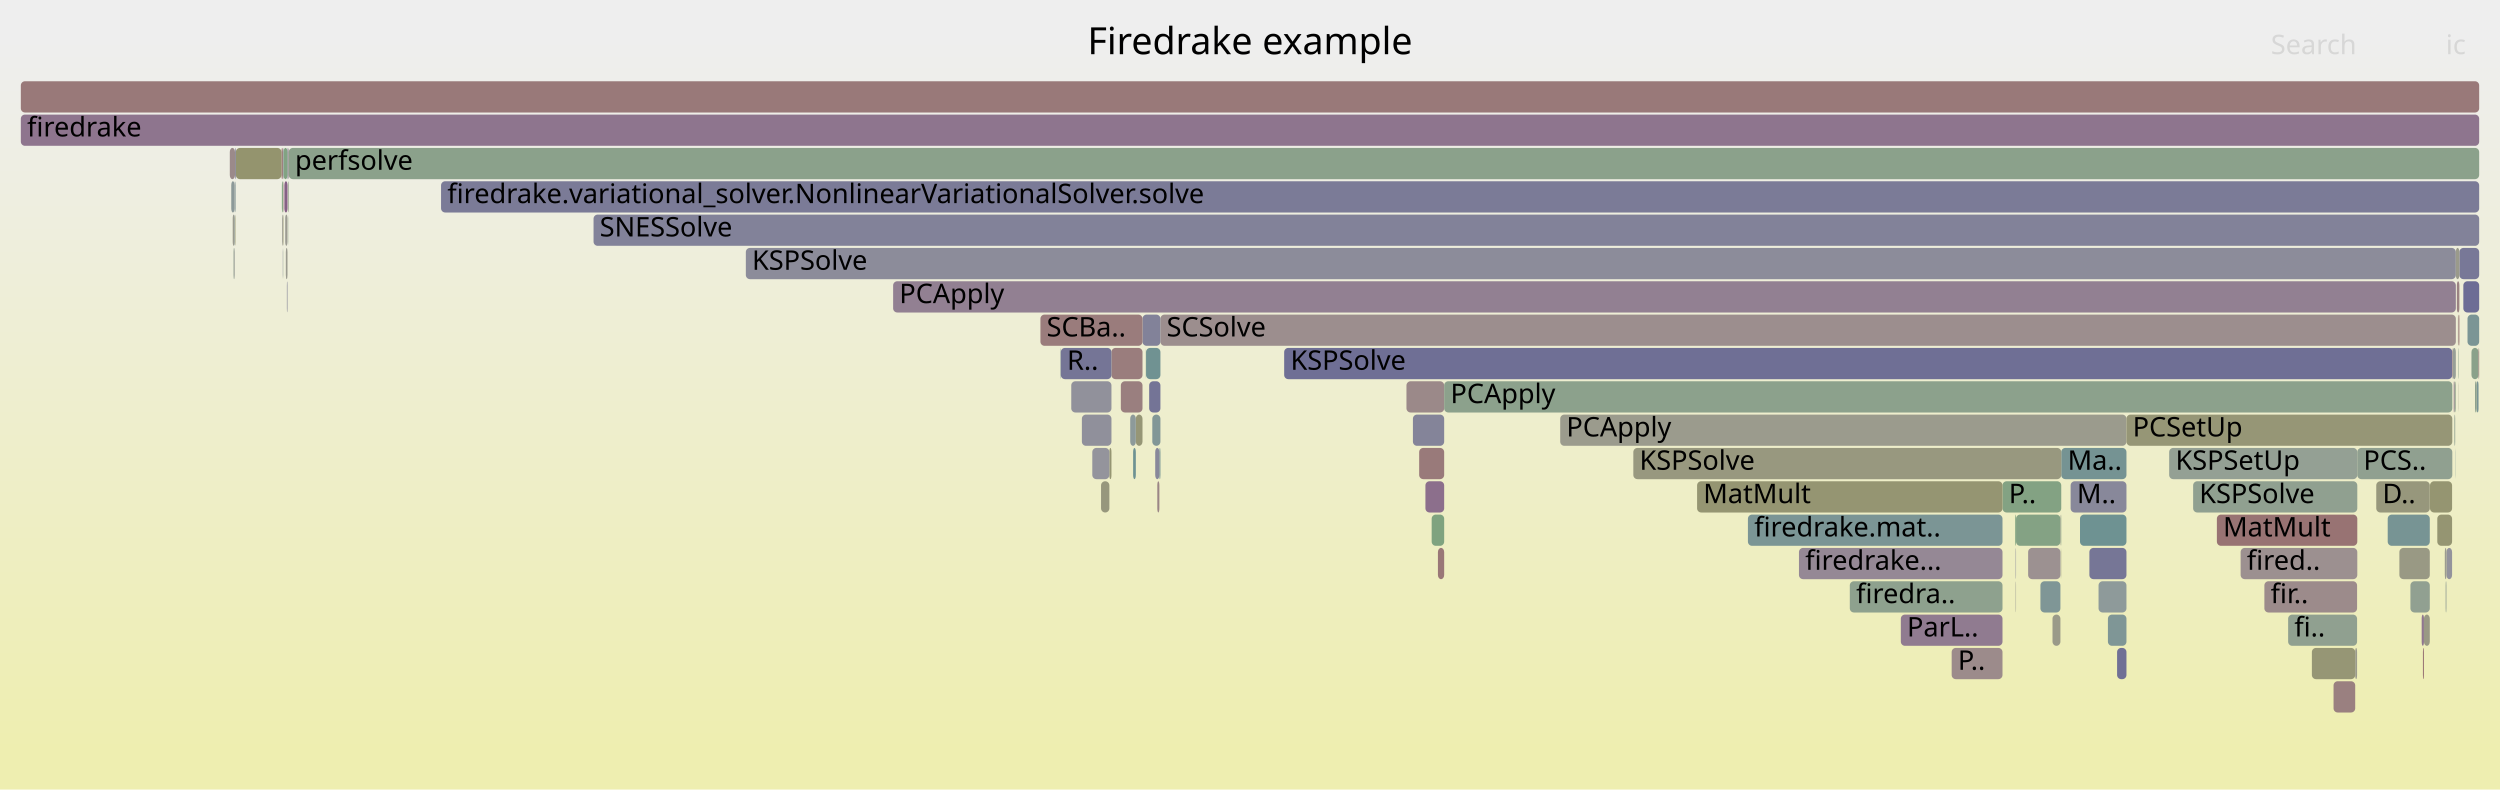
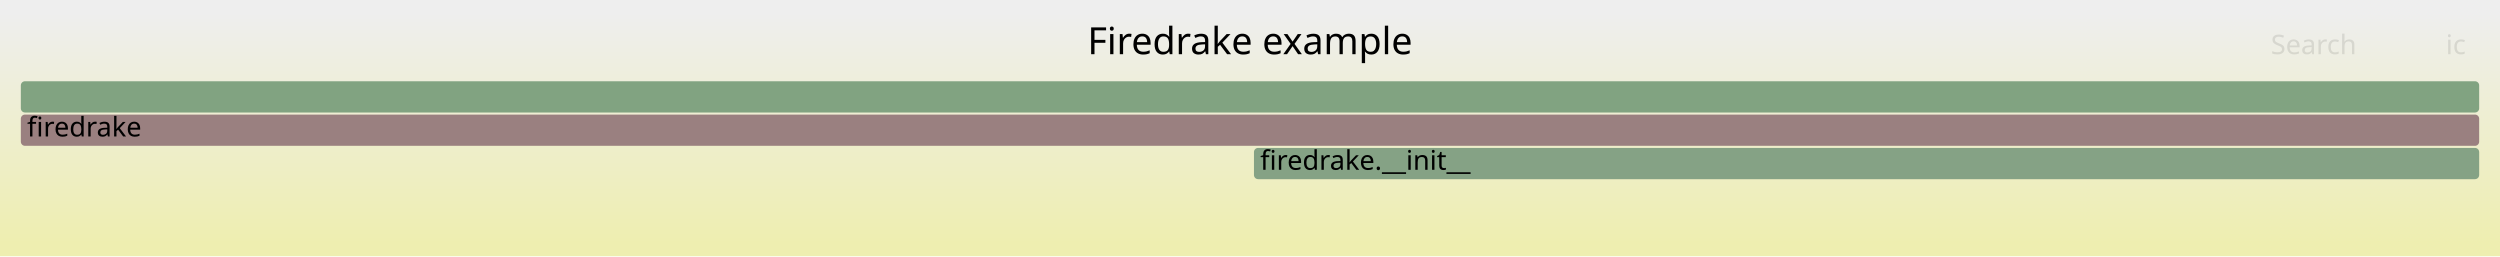
- <svg xmlns="http://www.w3.org/2000/svg" version="1.1" width="1200" height="379" viewBox="0 0 1200 379">
+ <svg xmlns="http://www.w3.org/2000/svg" version="1.1" width="1200" height="123" viewBox="0 0 1200 123">
  <defs>
    <linearGradient id="background" y1="0" y2="1" x1="0" x2="0">
      <stop stop-color="#eeeeee" offset="5%" />
      <stop stop-color="#eeeeb0" offset="95%" />
    </linearGradient>
  </defs>
  <style type="text/css">
	text { font-family:Verdana; font-size:13px; fill:rgb(0,0,0); }
	#search, #ignorecase { opacity:0.1; cursor:pointer; }
	#search:hover, #search.show, #ignorecase:hover, #ignorecase.show { opacity:1; }
	#subtitle { text-anchor:middle; font-color:rgb(160,160,160); }
	#title { text-anchor:middle; font-size:18px}
	#unzoom { cursor:pointer; }
	#frames &gt; *:hover { stroke:black; stroke-width:0.5; cursor:pointer; }
	.hide { display:none; }
	.parent { opacity:0.5; }
</style>
-   <rect x="0.0" y="0" width="1200.0" height="379.0" fill="url(#background)" />
+   <rect x="0.0" y="0" width="1200.0" height="123.0" fill="url(#background)" />
  <text id="title" x="600.00" y="26">Firedrake example</text>
-   <text id="details" x="10.00" y="361"> </text>
+   <text id="details" x="10.00" y="105"> </text>
  <text id="unzoom" x="10.00" y="26" class="hide">Reset Zoom</text>
  <text id="search" x="1090.00" y="26">Search</text>
  <text id="ignorecase" x="1174.00" y="26">ic</text>
-   <text id="matched" x="1090.00" y="361"> </text>
+   <text id="matched" x="1090.00" y="105"> </text>
  <g id="frames">
    <g>
-       <rect x="550.1" y="167" width="6.9" height="15.0" fill="rgb(112.365,146.169,146.169)" rx="2" ry="2" />
-       <text x="553.08" y="177.5" />
-     </g>
-     <g>
-       <rect x="1178.5" y="183" width="0.3" height="15.0" fill="rgb(133.845,161.932,133.845)" rx="2" ry="2" />
-       <text x="1181.51" y="193.5" />
-     </g>
-     <g>
-       <rect x="989.1" y="263" width="0.1" height="15.0" fill="rgb(136.79,152.501,152.501)" rx="2" ry="2" />
-       <text x="992.05" y="273.5" />
-     </g>
-     <g>
-       <rect x="675.1" y="183" width="18.1" height="15.0" fill="rgb(155.266,137.042,137.042)" rx="2" ry="2" />
-       <text x="678.13" y="193.5" />
-     </g>
-     <g>
-       <rect x="509.0" y="167" width="0.2" height="15.0" fill="rgb(133.074,151.538,151.538)" rx="2" ry="2" />
-       <text x="512.04" y="177.5" />
-     </g>
-     <g>
-       <rect x="678.2" y="199" width="15.0" height="15.0" fill="rgb(132.153,132.153,152.997)" rx="2" ry="2" />
-       <text x="681.15" y="209.5" />
-     </g>
-     <g>
-       <rect x="112.6" y="103" width="0.2" height="15.0" fill="rgb(115.809,147.062,147.062)" rx="2" ry="2" />
-       <text x="115.61" y="113.5" />
-     </g>
-     <g>
-       <rect x="1162.4" y="295" width="1.1" height="15.0" fill="rgb(142.69,118.769,142.69)" rx="2" ry="2" />
-       <text x="1165.40" y="305.5" />
-     </g>
-     <g>
-       <rect x="1178.0" y="183" width="0.5" height="15.0" fill="rgb(155.656,155.656,146.642)" rx="2" ry="2" />
-       <text x="1180.96" y="193.5" />
-     </g>
-     <g>
-       <rect x="112.1" y="119" width="0.5" height="15.0" fill="rgb(145.8,159.986,145.8)" rx="2" ry="2" />
-       <text x="115.14" y="129.5" />
-     </g>
-     <g>
-       <rect x="532.5" y="215" width="1.0" height="15.0" fill="rgb(148.863,148.863,113.722)" rx="2" ry="2" />
-       <text x="535.54" y="225.5" />
-     </g>
-     <g>
-       <rect x="1140.6" y="231" width="25.7" height="15.0" fill="rgb(151.025,151.025,124.197)" rx="2" ry="2" />
-       <text x="1143.58" y="241.5">D..</text>
-     </g>
-     <g>
-       <rect x="967.3" y="247" width="0.4" height="15.0" fill="rgb(126.517,163.125,126.517)" rx="2" ry="2" />
-       <text x="970.34" y="257.5" />
-     </g>
-     <g>
-       <rect x="1186.3" y="167" width="3.4" height="15.0" fill="rgb(138.083,161.242,138.083)" rx="2" ry="2" />
-       <text x="1189.32" y="177.5" />
-     </g>
-     <g>
-       <rect x="1098.3" y="295" width="33.1" height="15.0" fill="rgb(143.939,160.289,143.939)" rx="2" ry="2" />
-       <text x="1101.28" y="305.5">fi..</text>
-     </g>
-     <g>
-       <rect x="113.0" y="103" width="0.2" height="15.0" fill="rgb(147.92,147.92,109.153)" rx="2" ry="2" />
-       <text x="116.01" y="113.5" />
-     </g>
-     <g>
-       <rect x="10.0" y="55" width="1180.0" height="15.0" fill="rgb(142.014,117.037,142.014)" rx="2" ry="2" />
-       <text x="13.00" y="65.5">firedrake</text>
-     </g>
-     <g>
-       <rect x="358.0" y="119" width="820.8" height="15.0" fill="rgb(139.724,139.724,154.463)" rx="2" ry="2" />
-       <text x="360.98" y="129.5">KSPSolve</text>
-     </g>
-     <g>
-       <rect x="1007.3" y="279" width="13.4" height="15.0" fill="rgb(141.871,153.818,153.818)" rx="2" ry="2" />
-       <text x="1010.32" y="289.5" />
-     </g>
-     <g>
-       <rect x="136.0" y="119" width="0.1" height="15.0" fill="rgb(138.003,161.255,138.003)" rx="2" ry="2" />
-       <text x="138.97" y="129.5" />
-     </g>
-     <g>
-       <rect x="545.2" y="199" width="3.2" height="15.0" fill="rgb(149.746,149.746,118.002)" rx="2" ry="2" />
-       <text x="548.24" y="209.5" />
-     </g>
-     <g>
-       <rect x="138.0" y="71" width="0.4" height="15.0" fill="rgb(111.461,111.461,148.993)" rx="2" ry="2" />
-       <text x="141.04" y="81.5" />
-     </g>
-     <g>
-       <rect x="111.0" y="87" width="1.6" height="15.0" fill="rgb(139.598,153.229,153.229)" rx="2" ry="2" />
-       <text x="114.04" y="97.5" />
-     </g>
-     <g>
-       <rect x="1163.5" y="295" width="2.8" height="15.0" fill="rgb(152.655,152.655,132.096)" rx="2" ry="2" />
-       <text x="1166.51" y="305.5" />
-     </g>
-     <g>
-       <rect x="138.4" y="71" width="0.2" height="15.0" fill="rgb(153.04,119.977,119.977)" rx="2" ry="2" />
-       <text x="141.37" y="81.5" />
-     </g>
-     <g>
-       <rect x="1180.1" y="183" width="0.1" height="15.0" fill="rgb(152.738,152.738,132.499)" rx="2" ry="2" />
-       <text x="1183.11" y="193.5" />
-     </g>
-     <g>
-       <rect x="967.5" y="263" width="0.2" height="15.0" fill="rgb(138.414,138.414,154.209)" rx="2" ry="2" />
-       <text x="970.45" y="273.5" />
-     </g>
-     <g>
-       <rect x="138.5" y="103" width="0.1" height="15.0" fill="rgb(136.161,161.555,136.161)" rx="2" ry="2" />
-       <text x="141.49" y="113.5" />
-     </g>
-     <g>
-       <rect x="967.7" y="247" width="21.3" height="15.0" fill="rgb(132.131,162.211,132.131)" rx="2" ry="2" />
-       <text x="970.67" y="257.5" />
-     </g>
-     <g>
-       <rect x="555.5" y="231" width="1.0" height="15.0" fill="rgb(154.898,134.218,134.218)" rx="2" ry="2" />
-       <text x="558.50" y="241.5" />
-     </g>
-     <g>
-       <rect x="1041.2" y="215" width="90.3" height="15.0" fill="rgb(148.446,159.555,148.446)" rx="2" ry="2" />
-       <text x="1044.24" y="225.5">KSPSetUp</text>
-     </g>
-     <g>
-       <rect x="1075.5" y="263" width="56.0" height="15.0" fill="rgb(156.227,144.408,144.408)" rx="2" ry="2" />
-       <text x="1078.49" y="273.5">fired..</text>
-     </g>
-     <g>
-       <rect x="1184.4" y="151" width="5.6" height="15.0" fill="rgb(122.545,148.808,148.808)" rx="2" ry="2" />
-       <text x="1187.38" y="161.5" />
-     </g>
-     <g>
-       <rect x="542.5" y="199" width="2.7" height="15.0" fill="rgb(140.952,153.58,153.58)" rx="2" ry="2" />
-       <text x="545.55" y="209.5" />
-     </g>
-     <g>
-       <rect x="985.2" y="295" width="3.8" height="15.0" fill="rgb(153.689,153.689,137.106)" rx="2" ry="2" />
-       <text x="988.21" y="305.5" />
-     </g>
-     <g>
-       <rect x="616.4" y="167" width="560.7" height="15.0" fill="rgb(111.408,111.408,148.982)" rx="2" ry="2" />
-       <text x="619.45" y="177.5">KSPSolve</text>
-     </g>
-     <g>
-       <rect x="863.5" y="263" width="97.7" height="15.0" fill="rgb(149.426,136.03,149.426)" rx="2" ry="2" />
-       <text x="866.52" y="273.5">firedrake...</text>
-     </g>
-     <g>
-       <rect x="1179.8" y="151" width="0.2" height="15.0" fill="rgb(149.937,149.937,118.928)" rx="2" ry="2" />
-       <text x="1182.76" y="161.5" />
-     </g>
-     <g>
-       <rect x="748.9" y="199" width="271.8" height="15.0" fill="rgb(154.509,154.509,141.084)" rx="2" ry="2" />
-       <text x="751.87" y="209.5">PCApply</text>
-     </g>
-     <g>
-       <rect x="989.2" y="247" width="0.2" height="15.0" fill="rgb(134.7,161.793,134.7)" rx="2" ry="2" />
-       <text x="992.17" y="257.5" />
-     </g>
-     <g>
-       <rect x="1169.9" y="247" width="7.1" height="15.0" fill="rgb(148.912,148.912,113.957)" rx="2" ry="2" />
-       <text x="1172.89" y="257.5" />
-     </g>
-     <g>
-       <rect x="514.2" y="183" width="19.3" height="15.0" fill="rgb(144.51,144.51,155.389)" rx="2" ry="2" />
-       <text x="517.24" y="193.5" />
-     </g>
-     <g>
-       <rect x="1180.2" y="151" width="0.3" height="15.0" fill="rgb(152.223,113.71,113.71)" rx="2" ry="2" />
-       <text x="1183.25" y="161.5" />
-     </g>
-     <g>
-       <rect x="112.8" y="71" width="0.4" height="15.0" fill="rgb(126.133,126.133,151.832)" rx="2" ry="2" />
-       <text x="115.81" y="81.5" />
-     </g>
-     <g>
-       <rect x="550.0" y="167" width="0.1" height="15.0" fill="rgb(124.711,163.419,124.711)" rx="2" ry="2" />
-       <text x="552.96" y="177.5" />
-     </g>
-     <g>
-       <rect x="912.4" y="295" width="48.8" height="15.0" fill="rgb(144.24,122.74,144.24)" rx="2" ry="2" />
-       <text x="915.38" y="305.5">ParL..</text>
-     </g>
-     <g>
-       <rect x="1011.8" y="295" width="8.9" height="15.0" fill="rgb(127.078,149.983,149.983)" rx="2" ry="2" />
-       <text x="1014.78" y="305.5" />
-     </g>
-     <g>
-       <rect x="961.2" y="231" width="28.2" height="15.0" fill="rgb(131.089,162.381,131.089)" rx="2" ry="2" />
-       <text x="964.21" y="241.5">P..</text>
-     </g>
-     <g>
-       <rect x="1163.0" y="311" width="0.5" height="15.0" fill="rgb(152.501,115.84,115.84)" rx="2" ry="2" />
-       <text x="1165.99" y="321.5" />
-     </g>
-     <g>
-       <rect x="1173.9" y="279" width="0.4" height="15.0" fill="rgb(147.869,159.649,147.869)" rx="2" ry="2" />
-       <text x="1176.87" y="289.5" />
-     </g>
-     <g>
-       <rect x="814.6" y="231" width="146.6" height="15.0" fill="rgb(148.944,148.944,114.111)" rx="2" ry="2" />
-       <text x="817.57" y="241.5">MatMult</text>
-     </g>
-     <g>
-       <rect x="138.2" y="87" width="0.2" height="15.0" fill="rgb(154.322,129.8,129.8)" rx="2" ry="2" />
-       <text x="141.20" y="97.5" />
-     </g>
-     <g>
-       <rect x="1109.7" y="311" width="20.8" height="15.0" fill="rgb(149.511,149.511,116.86)" rx="2" ry="2" />
-       <text x="1112.66" y="321.5" />
-     </g>
-     <g>
-       <rect x="967.5" y="279" width="0.2" height="15.0" fill="rgb(155.281,155.281,144.822)" rx="2" ry="2" />
-       <text x="970.54" y="289.5" />
-     </g>
-     <g>
-       <rect x="112.6" y="87" width="0.2" height="15.0" fill="rgb(145.559,154.774,154.774)" rx="2" ry="2" />
-       <text x="115.56" y="97.5" />
-     </g>
-     <g>
-       <rect x="136.9" y="103" width="1.1" height="15.0" fill="rgb(155.544,155.544,146.096)" rx="2" ry="2" />
-       <text x="139.86" y="113.5" />
-     </g>
-     <g>
-       <rect x="556.5" y="215" width="0.5" height="15.0" fill="rgb(111.515,145.948,145.948)" rx="2" ry="2" />
-       <text x="559.46" y="225.5" />
-     </g>
-     <g>
-       <rect x="693.2" y="183" width="483.9" height="15.0" fill="rgb(140.488,160.851,140.488)" rx="2" ry="2" />
-       <text x="696.23" y="193.5">PCApply</text>
-     </g>
-     <g>
-       <rect x="138.6" y="71" width="1051.4" height="15.0" fill="rgb(139.376,161.032,139.376)" rx="2" ry="2" />
-       <text x="141.60" y="81.5">perfsolve</text>
-     </g>
-     <g>
-       <rect x="1020.7" y="199" width="156.4" height="15.0" fill="rgb(149.752,149.752,118.028)" rx="2" ry="2" />
-       <text x="1023.68" y="209.5">PCSetUp</text>
-     </g>
-     <g>
-       <rect x="135.3" y="87" width="0.5" height="15.0" fill="rgb(127.787,162.918,127.787)" rx="2" ry="2" />
-       <text x="138.25" y="97.5" />
-     </g>
-     <g>
-       <rect x="1189.7" y="167" width="0.3" height="15.0" fill="rgb(153.257,121.634,121.634)" rx="2" ry="2" />
-       <text x="1192.69" y="177.5" />
-     </g>
-     <g>
-       <rect x="519.3" y="199" width="14.2" height="15.0" fill="rgb(143.936,143.936,155.278)" rx="2" ry="2" />
-       <text x="522.29" y="209.5" />
-     </g>
-     <g>
-       <rect x="135.9" y="87" width="0.2" height="15.0" fill="rgb(153.028,119.882,119.882)" rx="2" ry="2" />
-       <text x="138.88" y="97.5" />
-     </g>
-     <g>
-       <rect x="538.0" y="183" width="10.4" height="15.0" fill="rgb(153.995,127.296,127.296)" rx="2" ry="2" />
-       <text x="541.01" y="193.5" />
-     </g>
-     <g>
-       <rect x="1016.2" y="311" width="4.5" height="15.0" fill="rgb(112.288,112.288,149.153)" rx="2" ry="2" />
-       <text x="1019.23" y="321.5" />
-     </g>
-     <g>
-       <rect x="993.9" y="231" width="26.8" height="15.0" fill="rgb(135.892,135.892,153.721)" rx="2" ry="2" />
-       <text x="996.92" y="241.5">M..</text>
-     </g>
-     <g>
-       <rect x="557.0" y="151" width="621.8" height="15.0" fill="rgb(155.856,141.565,141.565)" rx="2" ry="2" />
-       <text x="559.97" y="161.5">SCSolve</text>
-     </g>
-     <g>
-       <rect x="524.3" y="215" width="8.2" height="15.0" fill="rgb(147.652,147.652,155.997)" rx="2" ry="2" />
-       <text x="527.35" y="225.5" />
-     </g>
-     <g>
-       <rect x="1130.5" y="311" width="0.9" height="15.0" fill="rgb(154.388,154.388,140.494)" rx="2" ry="2" />
-       <text x="1133.51" y="321.5" />
-     </g>
-     <g>
-       <rect x="138.4" y="87" width="0.2" height="15.0" fill="rgb(130.418,162.49,130.418)" rx="2" ry="2" />
-       <text x="141.44" y="97.5" />
-     </g>
-     <g>
-       <rect x="112.9" y="87" width="0.3" height="15.0" fill="rgb(133.879,151.746,151.746)" rx="2" ry="2" />
-       <text x="115.91" y="97.5" />
-     </g>
-     <g>
-       <rect x="211.7" y="87" width="978.3" height="15.0" fill="rgb(122.999,122.999,151.226)" rx="2" ry="2" />
-       <text x="214.73" y="97.5">firedrake.variational_solver.NonlinearVariationalSolver.solve</text>
-     </g>
-     <g>
-       <rect x="989.4" y="215" width="31.3" height="15.0" fill="rgb(116.746,147.305,147.305)" rx="2" ry="2" />
-       <text x="992.45" y="225.5">Ma..</text>
-     </g>
-     <g>
-       <rect x="135.4" y="103" width="0.4" height="15.0" fill="rgb(155.142,155.142,144.152)" rx="2" ry="2" />
-       <text x="138.44" y="113.5" />
-     </g>
-     <g>
-       <rect x="137.2" y="119" width="0.8" height="15.0" fill="rgb(155.119,155.119,144.038)" rx="2" ry="2" />
-       <text x="140.24" y="129.5" />
-     </g>
-     <g>
-       <rect x="684.2" y="231" width="9.0" height="15.0" fill="rgb(139.545,110.709,139.545)" rx="2" ry="2" />
-       <text x="687.20" y="241.5" />
-     </g>
-     <g>
-       <rect x="1188.8" y="183" width="0.9" height="15.0" fill="rgb(120.026,148.155,148.155)" rx="2" ry="2" />
-       <text x="1191.82" y="193.5" />
-     </g>
-     <g>
-       <rect x="1177.3" y="167" width="1.5" height="15.0" fill="rgb(150.665,159.194,150.665)" rx="2" ry="2" />
-       <text x="1180.28" y="177.5" />
-     </g>
-     <g>
-       <rect x="1166.4" y="231" width="10.6" height="15.0" fill="rgb(148.69,148.69,112.881)" rx="2" ry="2" />
-       <text x="1169.35" y="241.5" />
-     </g>
-     <g>
-       <rect x="690.2" y="263" width="3.0" height="15.0" fill="rgb(152.931,119.135,119.135)" rx="2" ry="2" />
-       <text x="693.23" y="273.5" />
-     </g>
-     <g>
-       <rect x="553.1" y="199" width="3.9" height="15.0" fill="rgb(130.118,150.771,150.771)" rx="2" ry="2" />
-       <text x="556.05" y="209.5" />
-     </g>
-     <g>
-       <rect x="784.0" y="215" width="205.4" height="15.0" fill="rgb(151.593,151.593,126.95)" rx="2" ry="2" />
-       <text x="786.96" y="225.5">KSPSolve</text>
-     </g>
-     <g>
-       <rect x="548.4" y="151" width="8.6" height="15.0" fill="rgb(130.126,130.126,152.605)" rx="2" ry="2" />
-       <text x="551.41" y="161.5" />
-     </g>
-     <g>
-       <rect x="1086.9" y="279" width="44.5" height="15.0" fill="rgb(155.519,138.977,138.977)" rx="2" ry="2" />
-       <text x="1089.90" y="289.5">fir..</text>
-     </g>
-     <g>
-       <rect x="136.5" y="87" width="1.5" height="15.0" fill="rgb(133.982,96.453,133.982)" rx="2" ry="2" />
-       <text x="139.47" y="97.5" />
-     </g>
-     <g>
-       <rect x="1188.0" y="183" width="0.8" height="15.0" fill="rgb(140.836,160.794,140.836)" rx="2" ry="2" />
-       <text x="1191.01" y="193.5" />
-     </g>
-     <g>
-       <rect x="136.1" y="71" width="1.9" height="15.0" fill="rgb(129.68,162.61,129.68)" rx="2" ry="2" />
-       <text x="139.08" y="81.5" />
-     </g>
-     <g>
-       <rect x="428.7" y="135" width="750.1" height="15.0" fill="rgb(146.425,128.34,146.425)" rx="2" ry="2" />
-       <text x="431.68" y="145.5">PCApply</text>
-     </g>
-     <g>
-       <rect x="528.5" y="231" width="4.0" height="15.0" fill="rgb(151.112,151.112,124.622)" rx="2" ry="2" />
-       <text x="531.45" y="241.5" />
-     </g>
-     <g>
-       <rect x="1182.4" y="135" width="7.6" height="15.0" fill="rgb(108.915,108.915,148.5)" rx="2" ry="2" />
-       <text x="1185.44" y="145.5" />
-     </g>
-     <g>
-       <rect x="1120.1" y="327" width="10.4" height="15.0" fill="rgb(154.11,128.174,128.174)" rx="2" ry="2" />
-       <text x="1123.10" y="337.5" />
-     </g>
-     <g>
-       <rect x="839.0" y="247" width="122.2" height="15.0" fill="rgb(122.756,148.863,148.863)" rx="2" ry="2" />
-       <text x="842.04" y="257.5">firedrake.mat..</text>
-     </g>
-     <g>
-       <rect x="1174.3" y="263" width="2.7" height="15.0" fill="rgb(147.202,147.202,155.91)" rx="2" ry="2" />
-       <text x="1177.25" y="273.5" />
-     </g>
-     <g>
-       <rect x="989.0" y="247" width="0.2" height="15.0" fill="rgb(154.824,154.824,142.611)" rx="2" ry="2" />
-       <text x="991.99" y="257.5" />
-     </g>
-     <g>
-       <rect x="135.1" y="71" width="0.7" height="15.0" fill="rgb(152.524,116.017,116.017)" rx="2" ry="2" />
-       <text x="138.06" y="81.5" />
-     </g>
-     <g>
-       <rect x="533.5" y="167" width="14.9" height="15.0" fill="rgb(153.705,125.071,125.071)" rx="2" ry="2" />
-       <text x="536.47" y="177.5" />
-     </g>
-     <g>
-       <rect x="1180.5" y="119" width="9.5" height="15.0" fill="rgb(120.288,120.288,150.701)" rx="2" ry="2" />
-       <text x="1183.50" y="129.5" />
-     </g>
-     <g>
-       <rect x="135.7" y="119" width="0.1" height="15.0" fill="rgb(138.914,138.914,154.306)" rx="2" ry="2" />
-       <text x="138.66" y="129.5" />
-     </g>
-     <g>
-       <rect x="687.2" y="247" width="6.0" height="15.0" fill="rgb(127.052,163.038,127.052)" rx="2" ry="2" />
-       <text x="690.22" y="257.5" />
-     </g>
-     <g>
-       <rect x="1002.9" y="263" width="17.8" height="15.0" fill="rgb(117.564,117.564,150.174)" rx="2" ry="2" />
-       <text x="1005.86" y="273.5" />
-     </g>
-     <g>
-       <rect x="936.8" y="311" width="24.4" height="15.0" fill="rgb(155.551,139.221,139.221)" rx="2" ry="2" />
-       <text x="939.78" y="321.5">P..</text>
-     </g>
-     <g>
-       <rect x="112.7" y="119" width="0.1" height="15.0" fill="rgb(149.899,137.24,149.899)" rx="2" ry="2" />
-       <text x="115.66" y="129.5" />
-     </g>
-     <g>
-       <rect x="110.3" y="71" width="2.5" height="15.0" fill="rgb(155.447,138.429,138.429)" rx="2" ry="2" />
-       <text x="113.28" y="81.5" />
-     </g>
-     <g>
-       <rect x="499.4" y="151" width="49.0" height="15.0" fill="rgb(153.63,124.493,124.493)" rx="2" ry="2" />
-       <text x="502.37" y="161.5">SCBa..</text>
-     </g>
-     <g>
-       <rect x="284.9" y="103" width="905.1" height="15.0" fill="rgb(130.114,130.114,152.603)" rx="2" ry="2" />
-       <text x="287.86" y="113.5">SNESSolve</text>
-     </g>
-     <g>
-       <rect x="1179.3" y="135" width="1.2" height="15.0" fill="rgb(154.531,131.405,131.405)" rx="2" ry="2" />
-       <text x="1182.28" y="145.5" />
-     </g>
-     <g>
-       <rect x="111.7" y="103" width="0.9" height="15.0" fill="rgb(154.833,154.833,142.65)" rx="2" ry="2" />
-       <text x="114.72" y="113.5" />
-     </g>
-     <g>
-       <rect x="1180.0" y="167" width="0.2" height="15.0" fill="rgb(137.692,161.306,137.692)" rx="2" ry="2" />
-       <text x="1183.04" y="177.5" />
-     </g>
-     <g>
-       <rect x="1146.1" y="247" width="20.2" height="15.0" fill="rgb(118.912,147.866,147.866)" rx="2" ry="2" />
-       <text x="1149.09" y="257.5" />
-     </g>
-     <g>
-       <rect x="887.9" y="279" width="73.3" height="15.0" fill="rgb(142.289,160.558,142.289)" rx="2" ry="2" />
-       <text x="890.95" y="289.5">firedra..</text>
-     </g>
-     <g>
-       <rect x="989.3" y="263" width="0.1" height="15.0" fill="rgb(151.633,151.633,127.145)" rx="2" ry="2" />
-       <text x="992.29" y="273.5" />
-     </g>
-     <g>
-       <rect x="554.5" y="215" width="2.0" height="15.0" fill="rgb(135.883,135.883,153.719)" rx="2" ry="2" />
-       <text x="557.54" y="225.5" />
-     </g>
-     <g>
-       <rect x="1151.7" y="263" width="14.6" height="15.0" fill="rgb(152.636,152.636,132.006)" rx="2" ry="2" />
-       <text x="1154.68" y="273.5" />
-     </g>
-     <g>
-       <rect x="551.6" y="183" width="5.4" height="15.0" fill="rgb(115.797,115.797,149.832)" rx="2" ry="2" />
-       <text x="554.56" y="193.5" />
-     </g>
-     <g>
-       <rect x="113.2" y="71" width="21.9" height="15.0" fill="rgb(148.08,148.08,109.925)" rx="2" ry="2" />
-       <text x="116.21" y="81.5" />
-     </g>
-     <g>
-       <rect x="998.4" y="247" width="22.3" height="15.0" fill="rgb(110.076,145.575,145.575)" rx="2" ry="2" />
-       <text x="1001.39" y="257.5" />
-     </g>
-     <g>
-       <rect x="543.9" y="215" width="1.3" height="15.0" fill="rgb(109.959,145.545,145.545)" rx="2" ry="2" />
-       <text x="546.90" y="225.5" />
-     </g>
-     <g>
-       <rect x="509.2" y="167" width="24.3" height="15.0" fill="rgb(117.037,117.037,150.072)" rx="2" ry="2" />
-       <text x="512.18" y="177.5">R..</text>
-     </g>
-     <g>
-       <rect x="1178.4" y="215" width="0.1" height="15.0" fill="rgb(122.268,148.736,148.736)" rx="2" ry="2" />
-       <text x="1181.36" y="225.5" />
-     </g>
-     <g>
-       <rect x="1157.0" y="279" width="9.3" height="15.0" fill="rgb(145.156,160.091,145.156)" rx="2" ry="2" />
-       <text x="1160.03" y="289.5" />
-     </g>
-     <g>
-       <rect x="1064.1" y="247" width="67.4" height="15.0" fill="rgb(152.329,114.525,114.525)" rx="2" ry="2" />
-       <text x="1067.08" y="257.5">MatMult</text>
-     </g>
-     <g>
-       <rect x="1052.7" y="231" width="78.8" height="15.0" fill="rgb(144.433,160.209,144.433)" rx="2" ry="2" />
-       <text x="1055.66" y="241.5">KSPSolve</text>
-     </g>
-     <g>
-       <rect x="1177.8" y="183" width="0.2" height="15.0" fill="rgb(138.236,107.354,138.236)" rx="2" ry="2" />
-       <text x="1180.81" y="193.5" />
-     </g>
-     <g>
-       <rect x="1178.8" y="119" width="1.7" height="15.0" fill="rgb(154.166,154.166,139.418)" rx="2" ry="2" />
-       <text x="1181.80" y="129.5" />
-     </g>
-     <g>
-       <rect x="1177.1" y="167" width="0.2" height="15.0" fill="rgb(153.402,122.747,122.747)" rx="2" ry="2" />
-       <text x="1180.10" y="177.5" />
-     </g>
-     <g>
-       <rect x="10.0" y="39" width="1180.0" height="15.0" fill="rgb(153.162,120.907,120.907)" rx="2" ry="2" />
+       <rect x="10.0" y="39" width="1180.0" height="15.0" fill="rgb(129.344,162.665,129.344)" rx="2" ry="2" />
      <text x="13.00" y="49.5" />
    </g>
    <g>
-       <rect x="1178.1" y="199" width="0.4" height="15.0" fill="rgb(145.158,160.091,145.158)" rx="2" ry="2" />
-       <text x="1181.14" y="209.5" />
+       <rect x="601.9" y="71" width="588.1" height="15.0" fill="rgb(132.672,162.123,132.672)" rx="2" ry="2" />
+       <text x="604.92" y="81.5">firedrake.__init__</text>
    </g>
    <g>
-       <rect x="681.2" y="215" width="12.0" height="15.0" fill="rgb(153.31,122.043,122.043)" rx="2" ry="2" />
-       <text x="684.18" y="225.5" />
-     </g>
-     <g>
-       <rect x="1173.5" y="263" width="0.8" height="15.0" fill="rgb(155.051,155.051,143.708)" rx="2" ry="2" />
-       <text x="1176.48" y="273.5" />
-     </g>
-     <g>
-       <rect x="135.9" y="103" width="0.2" height="15.0" fill="rgb(148.513,148.513,112.025)" rx="2" ry="2" />
-       <text x="138.93" y="113.5" />
-     </g>
-     <g>
-       <rect x="973.5" y="263" width="15.5" height="15.0" fill="rgb(156.353,145.373,145.373)" rx="2" ry="2" />
-       <text x="976.52" y="273.5" />
-     </g>
-     <g>
-       <rect x="135.8" y="71" width="0.3" height="15.0" fill="rgb(129.03,150.489,150.489)" rx="2" ry="2" />
-       <text x="138.83" y="81.5" />
-     </g>
-     <g>
-       <rect x="1180.0" y="151" width="0.2" height="15.0" fill="rgb(153.646,124.62,124.62)" rx="2" ry="2" />
-       <text x="1182.97" y="161.5" />
-     </g>
-     <g>
-       <rect x="979.4" y="279" width="9.6" height="15.0" fill="rgb(126.86,149.927,149.927)" rx="2" ry="2" />
-       <text x="982.35" y="289.5" />
-     </g>
-     <g>
-       <rect x="137.7" y="135" width="0.3" height="15.0" fill="rgb(138.292,138.292,154.186)" rx="2" ry="2" />
-       <text x="140.70" y="145.5" />
-     </g>
-     <g>
-       <rect x="1131.5" y="215" width="45.6" height="15.0" fill="rgb(144.099,160.263,144.099)" rx="2" ry="2" />
-       <text x="1134.45" y="225.5">PCS..</text>
+       <rect x="10.0" y="55" width="1180.0" height="15.0" fill="rgb(154.139,128.401,128.401)" rx="2" ry="2" />
+       <text x="13.00" y="65.5">firedrake</text>
    </g>
  </g>
</svg>
